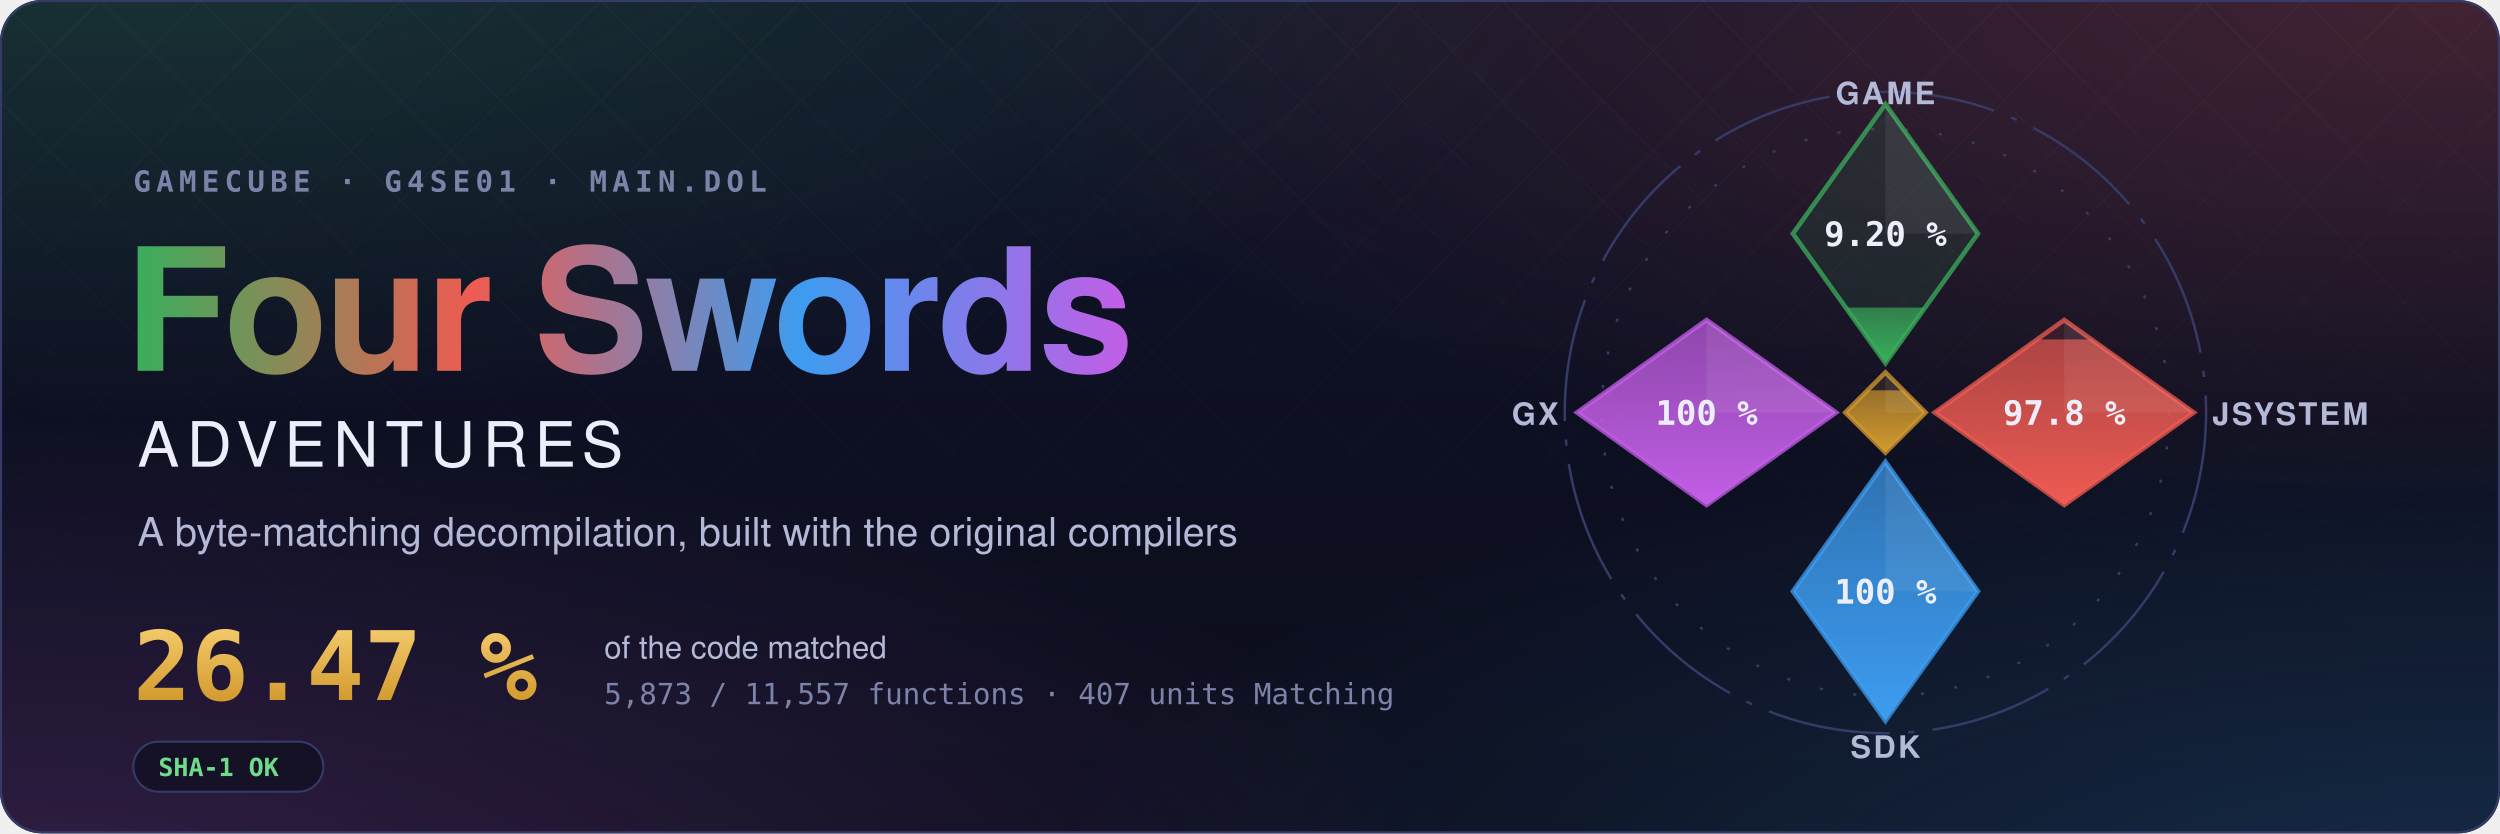
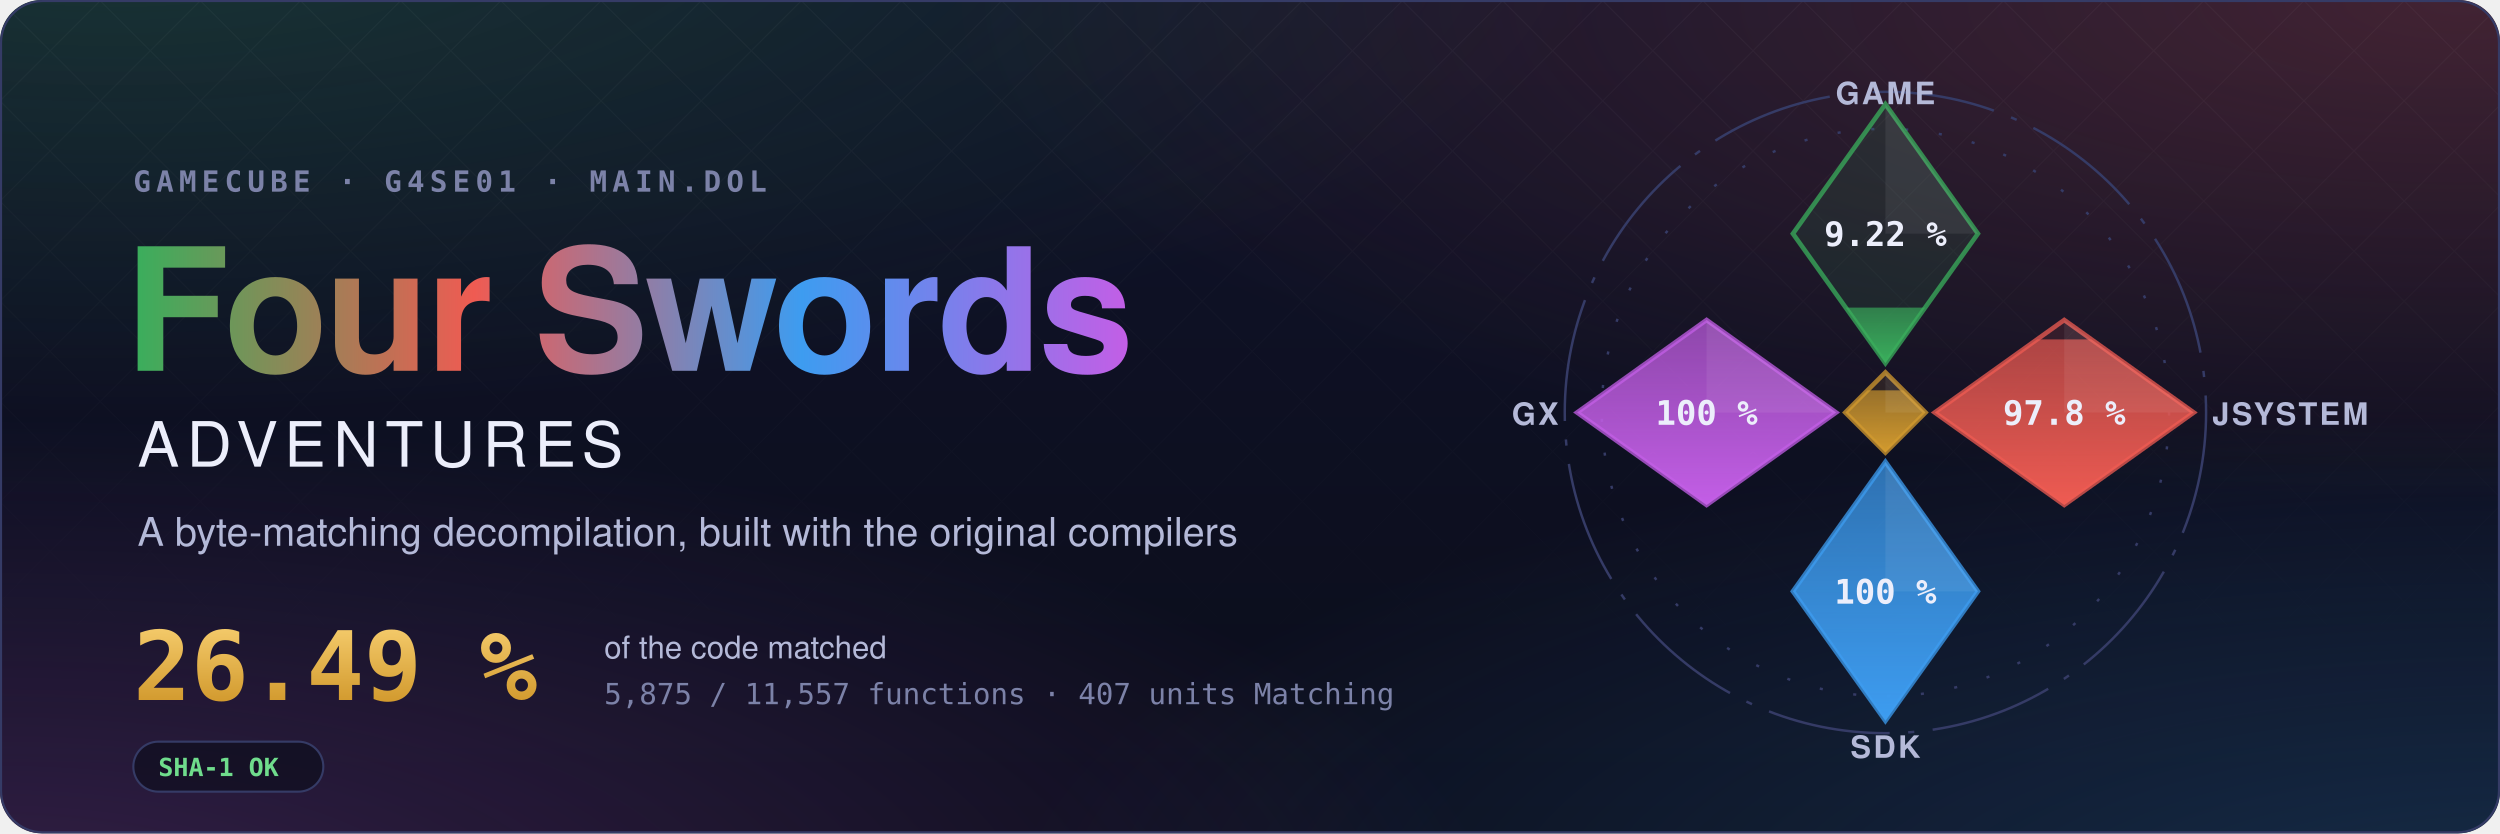
- <svg xmlns="http://www.w3.org/2000/svg" width="1200" height="400" viewBox="0 0 1200 400" role="img" aria-label="Four Swords Adventures decompilation: 26.47 % of the code matched, 5,873 of 11,557 functions">
+ <svg xmlns="http://www.w3.org/2000/svg" width="1200" height="400" viewBox="0 0 1200 400" role="img" aria-label="Four Swords Adventures decompilation: 26.49 % of the code matched, 5,875 of 11,557 functions">
  <style>text { font-family: -apple-system, BlinkMacSystemFont, 'Segoe UI', Helvetica, Arial, sans-serif; } .mono { font-family: ui-monospace, SFMono-Regular, 'SF Mono', Menlo, Consolas, monospace; } .spin { transform-box: fill-box; transform-origin: center; animation: spin 90s linear infinite; } @keyframes spin { to { transform: rotate(360deg); } } .rise { transform-box: fill-box; transform-origin: 50% 100%; animation: rise 1.6s cubic-bezier(.2,.8,.2,1) both; } @keyframes rise { from { transform: scaleY(0); } } @media (prefers-reduced-motion: reduce) { * { animation: none !important; } }</style>
  <defs>
    <radialGradient id="glow0" cx="0.05" cy="-0.1" r="0.6">
      <stop offset="0" stop-color="#3aae5c" stop-opacity="0.22" />
      <stop offset="1" stop-color="#3aae5c" stop-opacity="0" />
    </radialGradient>
    <radialGradient id="glow1" cx="0.98" cy="0.0" r="0.6">
      <stop offset="0" stop-color="#ef5b52" stop-opacity="0.22" />
      <stop offset="1" stop-color="#ef5b52" stop-opacity="0" />
    </radialGradient>
    <radialGradient id="glow2" cx="1.0" cy="1.1" r="0.6">
      <stop offset="0" stop-color="#3d9cf0" stop-opacity="0.22" />
      <stop offset="1" stop-color="#3d9cf0" stop-opacity="0" />
    </radialGradient>
    <radialGradient id="glow3" cx="0.0" cy="1.1" r="0.6">
      <stop offset="0" stop-color="#c35ee6" stop-opacity="0.22" />
      <stop offset="1" stop-color="#c35ee6" stop-opacity="0" />
    </radialGradient>
    <linearGradient id="sky" x1="0" y1="0" x2="0" y2="1">
      <stop offset="0" stop-color="#10132a" />
      <stop offset="1" stop-color="#0b0d1a" />
    </linearGradient>
    <linearGradient id="four" x1="0" y1="0" x2="1" y2="0">
      <stop offset="0" stop-color="#3aae5c" />
      <stop offset="0.34" stop-color="#ef5b52" />
      <stop offset="0.67" stop-color="#3d9cf0" />
      <stop offset="1" stop-color="#c35ee6" />
    </linearGradient>
    <linearGradient id="goldtext" x1="0" y1="0" x2="0" y2="1">
      <stop offset="0" stop-color="#f3c969" />
      <stop offset="1" stop-color="#d29a2e" />
    </linearGradient>
    <pattern id="lattice" width="34" height="34" patternUnits="userSpaceOnUse" patternTransform="rotate(45)">
      <path d="M0 0H34M0 0V34" stroke="#fff" stroke-opacity="0.035" />
    </pattern>
    <linearGradient id="fade" x1="0" y1="0" x2="0" y2="1">
      <stop offset="0" stop-color="#fff" />
      <stop offset="0.8" stop-color="#fff" stop-opacity="0" />
    </linearGradient>
    <mask id="fadeMask">
      <rect width="1200" height="400" fill="url(#fade)" />
    </mask>
    <clipPath id="card">
      <rect width="1200" height="400" rx="20" />
    </clipPath>
  </defs>
  <g clip-path="url(#card)">
    <rect width="1200" height="400" fill="url(#sky)" />
    <rect width="1200" height="400" fill="url(#glow0)" />
    <rect width="1200" height="400" fill="url(#glow1)" />
    <rect width="1200" height="400" fill="url(#glow2)" />
    <rect width="1200" height="400" fill="url(#glow3)" />
    <rect width="1200" height="400" fill="url(#lattice)" mask="url(#fadeMask)" />
  </g>
  <rect x="0.5" y="0.5" width="1199" height="399" rx="20" fill="none" stroke="#353b66" />
  <text x="64" y="92" class="mono" font-size="14" font-weight="600" letter-spacing="0.18em" fill="#7c82a8">GAMECUBE · G4SE01 · MAIN.DOL</text>
  <text x="60" y="178" font-size="82" font-weight="700" letter-spacing="-1.5" fill="url(#four)">Four Swords</text>
  <text x="66" y="224" font-size="30" font-weight="500" letter-spacing="0.12em" fill="#eceefb">ADVENTURES</text>
  <text x="66" y="262" font-size="19" fill="#b4b9d8">A byte-matching decompilation, built with the original compilers</text>
-   <text x="64" y="336" class="mono" font-size="46" font-weight="700" fill="url(#goldtext)">26.47 %</text>
+   <text x="64" y="336" class="mono" font-size="46" font-weight="700" fill="url(#goldtext)">26.49 %</text>
  <text x="290" y="316" font-size="15" fill="#b4b9d8">of the code matched</text>
-   <text x="290" y="338" class="mono" font-size="14" fill="#7c82a8">5,873 / 11,557 functions · 407 units Matching</text>
+   <text x="290" y="338" class="mono" font-size="14" fill="#7c82a8">5,875 / 11,557 functions · 407 units Matching</text>
  <g transform="translate(64 356)">
    <rect width="91.2" height="24" rx="12" fill="#0b0d1a" fill-opacity="0.6" stroke="#353b66" />
    <text x="12" y="16.5" class="mono" font-size="12" font-weight="600" fill="#6fdc8c">SHA-1 OK</text>
  </g>
  <defs>
    <clipPath id="ec-game">
      <path d="M0 -100L30 -58L0 -16L-30 -58Z" />
    </clipPath>
    <linearGradient id="eg-game" x1="0" y1="1" x2="0" y2="0">
      <stop offset="0" stop-color="#3aae5c" />
      <stop offset="1" stop-color="#3aae5c" stop-opacity="0.65" />
    </linearGradient>
    <clipPath id="ec-jsystem">
      <path d="M58 -30L100 0L58 30L16 0Z" />
    </clipPath>
    <linearGradient id="eg-jsystem" x1="0" y1="1" x2="0" y2="0">
      <stop offset="0" stop-color="#ef5b52" />
      <stop offset="1" stop-color="#ef5b52" stop-opacity="0.65" />
    </linearGradient>
    <clipPath id="ec-sdk">
      <path d="M0 16L30 58L0 100L-30 58Z" />
    </clipPath>
    <linearGradient id="eg-sdk" x1="0" y1="1" x2="0" y2="0">
      <stop offset="0" stop-color="#3d9cf0" />
      <stop offset="1" stop-color="#3d9cf0" stop-opacity="0.65" />
    </linearGradient>
    <clipPath id="ec-gx">
      <path d="M-58 -30L-16 0L-58 30L-100 0Z" />
    </clipPath>
    <linearGradient id="eg-gx" x1="0" y1="1" x2="0" y2="0">
      <stop offset="0" stop-color="#c35ee6" />
      <stop offset="1" stop-color="#c35ee6" stop-opacity="0.65" />
    </linearGradient>
    <clipPath id="ec-runtime">
      <path d="M0 -13L13 0L0 13L-13 0Z" />
    </clipPath>
    <linearGradient id="eg-runtime" x1="0" y1="1" x2="0" y2="0">
      <stop offset="0" stop-color="#d29a2e" />
      <stop offset="1" stop-color="#d29a2e" stop-opacity="0.65" />
    </linearGradient>
  </defs>
  <g transform="translate(905 198) scale(1.48)">
    <circle class="spin" r="104" fill="none" stroke="#353b66" stroke-width="0.8" stroke-dasharray="40 6 2 6" />
    <circle r="92" fill="none" stroke="#353b66" stroke-width="0.8" stroke-dasharray="1 10" />
    <path d="M0 -100L30 -58L0 -16L-30 -58Z" fill="#3aae5c" fill-opacity="0.12" stroke="#3aae5c" stroke-opacity="0.75" stroke-width="1.5" />
    <g clip-path="url(#ec-game)">
-       <rect class="rise" style="animation-delay:0.20s" x="-30" y="-34.02" width="60" height="18.02" fill="url(#eg-game)" />
+       <rect class="rise" style="animation-delay:0.20s" x="-30" y="-34.03" width="60" height="18.03" fill="url(#eg-game)" />
    </g>
    <path d="M0 -100L30 -58L0 -58Z" fill="#fff" fill-opacity="0.07" />
-     <text x="0" y="-54" text-anchor="middle" font-size="11" font-weight="700" fill="#eceefb" class="mono">9.20 %</text>
+     <text x="0" y="-54" text-anchor="middle" font-size="11" font-weight="700" fill="#eceefb" class="mono">9.22 %</text>
    <text x="0" y="-100" text-anchor="middle" font-size="10" font-weight="600" letter-spacing="0.08em" fill="#b4b9d8">GAME</text>
    <path d="M58 -30L100 0L58 30L16 0Z" fill="#ef5b52" fill-opacity="0.12" stroke="#ef5b52" stroke-opacity="0.75" stroke-width="1.5" />
    <g clip-path="url(#ec-jsystem)">
      <rect class="rise" style="animation-delay:0.35s" x="16" y="-23.70" width="84" height="53.70" fill="url(#eg-jsystem)" />
    </g>
    <path d="M58 -30L100 0L58 0Z" fill="#fff" fill-opacity="0.07" />
    <text x="58" y="4" text-anchor="middle" font-size="11" font-weight="700" fill="#eceefb" class="mono">97.8 %</text>
    <text x="106" y="4" text-anchor="start" font-size="10" font-weight="600" letter-spacing="0.08em" fill="#b4b9d8">JSYSTEM</text>
    <path d="M0 16L30 58L0 100L-30 58Z" fill="#3d9cf0" fill-opacity="0.12" stroke="#3d9cf0" stroke-opacity="0.75" stroke-width="1.5" />
    <g clip-path="url(#ec-sdk)">
      <rect class="rise" style="animation-delay:0.50s" x="-30" y="16.00" width="60" height="84.00" fill="url(#eg-sdk)" />
    </g>
    <path d="M0 16L30 58L0 58Z" fill="#fff" fill-opacity="0.07" />
    <text x="0" y="62" text-anchor="middle" font-size="11" font-weight="700" fill="#eceefb" class="mono">100 %</text>
    <text x="0" y="112" text-anchor="middle" font-size="10" font-weight="600" letter-spacing="0.08em" fill="#b4b9d8">SDK</text>
    <path d="M-58 -30L-16 0L-58 30L-100 0Z" fill="#c35ee6" fill-opacity="0.12" stroke="#c35ee6" stroke-opacity="0.75" stroke-width="1.5" />
    <g clip-path="url(#ec-gx)">
      <rect class="rise" style="animation-delay:0.65s" x="-100" y="-30.00" width="84" height="60.00" fill="url(#eg-gx)" />
    </g>
    <path d="M-58 -30L-16 0L-58 0Z" fill="#fff" fill-opacity="0.07" />
    <text x="-58" y="4" text-anchor="middle" font-size="11" font-weight="700" fill="#eceefb" class="mono">100 %</text>
    <text x="-106" y="4" text-anchor="end" font-size="10" font-weight="600" letter-spacing="0.08em" fill="#b4b9d8">GX</text>
    <path d="M0 -13L13 0L0 13L-13 0Z" fill="#d29a2e" fill-opacity="0.12" stroke="#d29a2e" stroke-opacity="0.75" stroke-width="1.5" />
    <g clip-path="url(#ec-runtime)">
      <rect class="rise" style="animation-delay:0.80s" x="-13" y="-7.18" width="26" height="20.18" fill="url(#eg-runtime)" />
    </g>
    <path d="M0 -13L13 0L0 0Z" fill="#fff" fill-opacity="0.07" />
  </g>
</svg>
